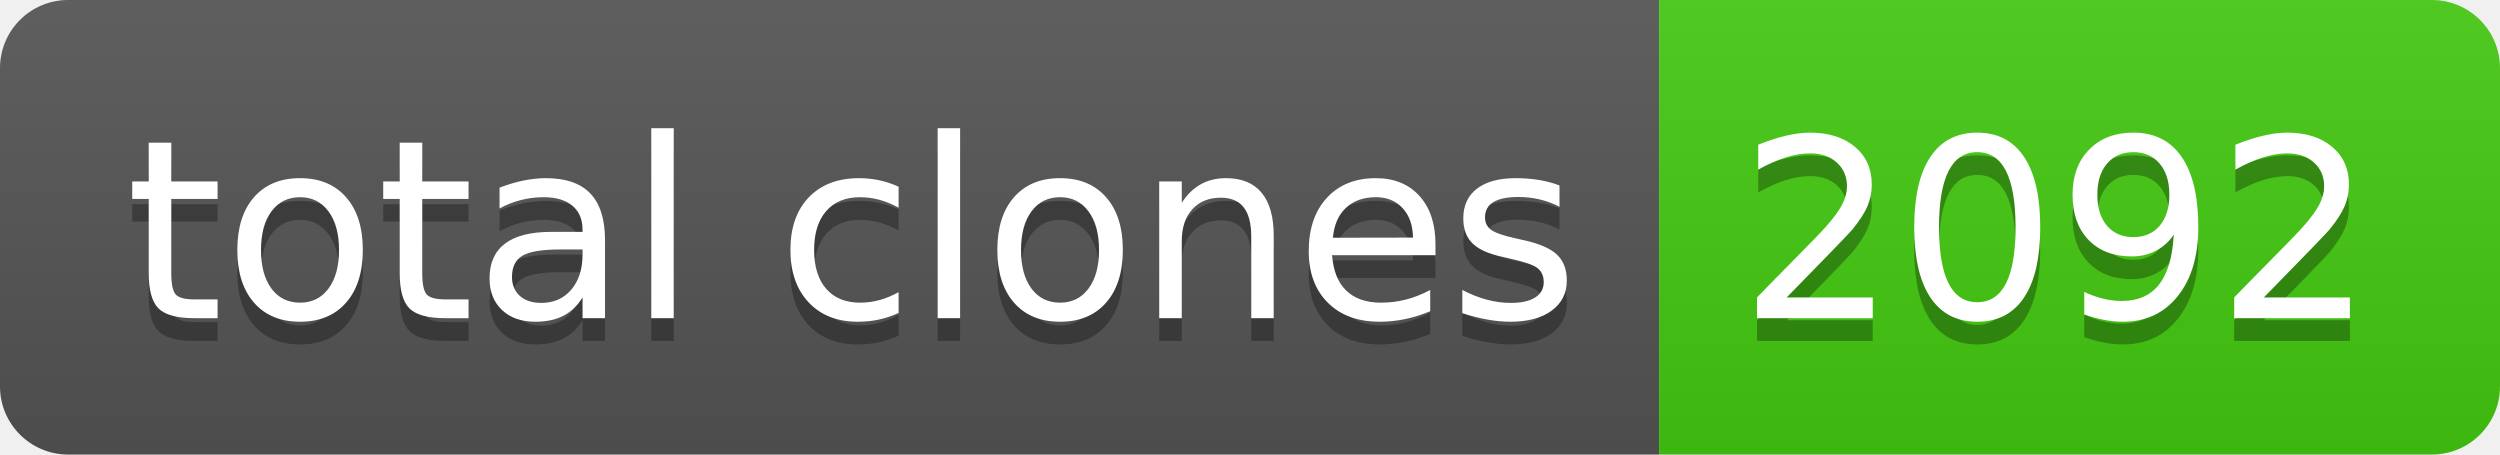
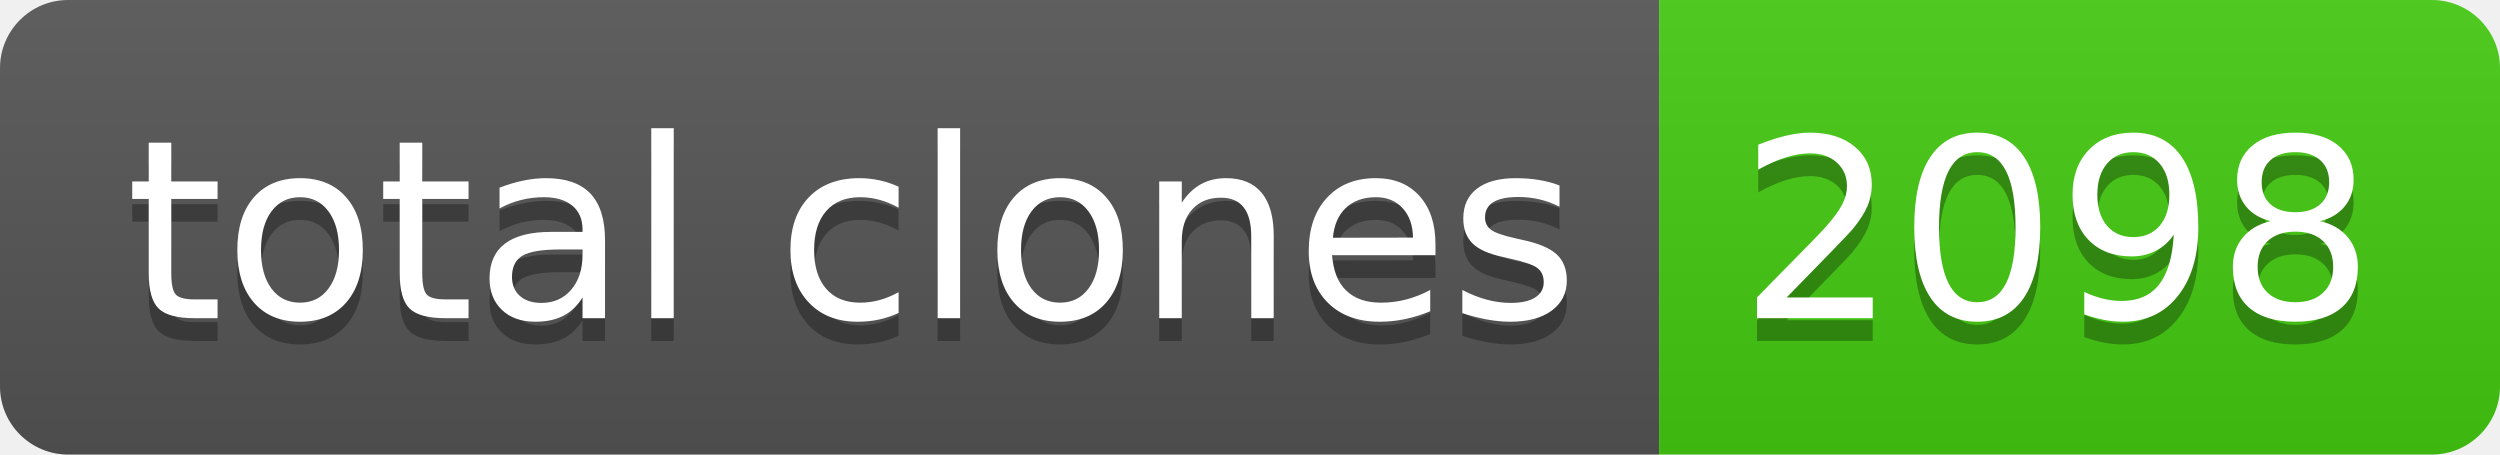
- <svg xmlns="http://www.w3.org/2000/svg" width="110" height="20" role="img" aria-label="total clones: 2092">
+ <svg xmlns="http://www.w3.org/2000/svg" width="110" height="20" role="img" aria-label="total clones: 2098">
  <linearGradient id="s" x2="0" y2="100%">
    <stop offset="0" stop-color="#bbb" stop-opacity=".1" />
    <stop offset="1" stop-opacity=".1" />
  </linearGradient>
  <clipPath id="r">
    <rect width="110" height="20" rx="3" fill="#fff" />
  </clipPath>
  <g clip-path="url(#r)">
    <rect width="73" height="20" fill="#555" />
    <rect x="73" width="37" height="20" fill="#4c1" />
    <rect width="110" height="20" fill="url(#s)" />
  </g>
  <g fill="#fff" text-anchor="middle" font-family="Verdana,Geneva,DejaVu Sans,sans-serif" text-rendering="geometricPrecision" font-size="110">
    <text aria-hidden="true" x="375" y="150" fill="#010101" fill-opacity=".3" transform="scale(.1)" textLength="630">total clones</text>
    <text x="375" y="140" transform="scale(.1)" fill="#fff" textLength="630">total clones</text>
-     <text aria-hidden="true" x="905" y="150" fill="#010101" fill-opacity=".3" transform="scale(.1)" textLength="270">2092</text>
-     <text x="905" y="140" transform="scale(.1)" fill="#fff" textLength="270">2092</text>
+     <text aria-hidden="true" x="905" y="150" fill="#010101" fill-opacity=".3" transform="scale(.1)" textLength="270">2098</text>
+     <text x="905" y="140" transform="scale(.1)" fill="#fff" textLength="270">2098</text>
  </g>
</svg>
